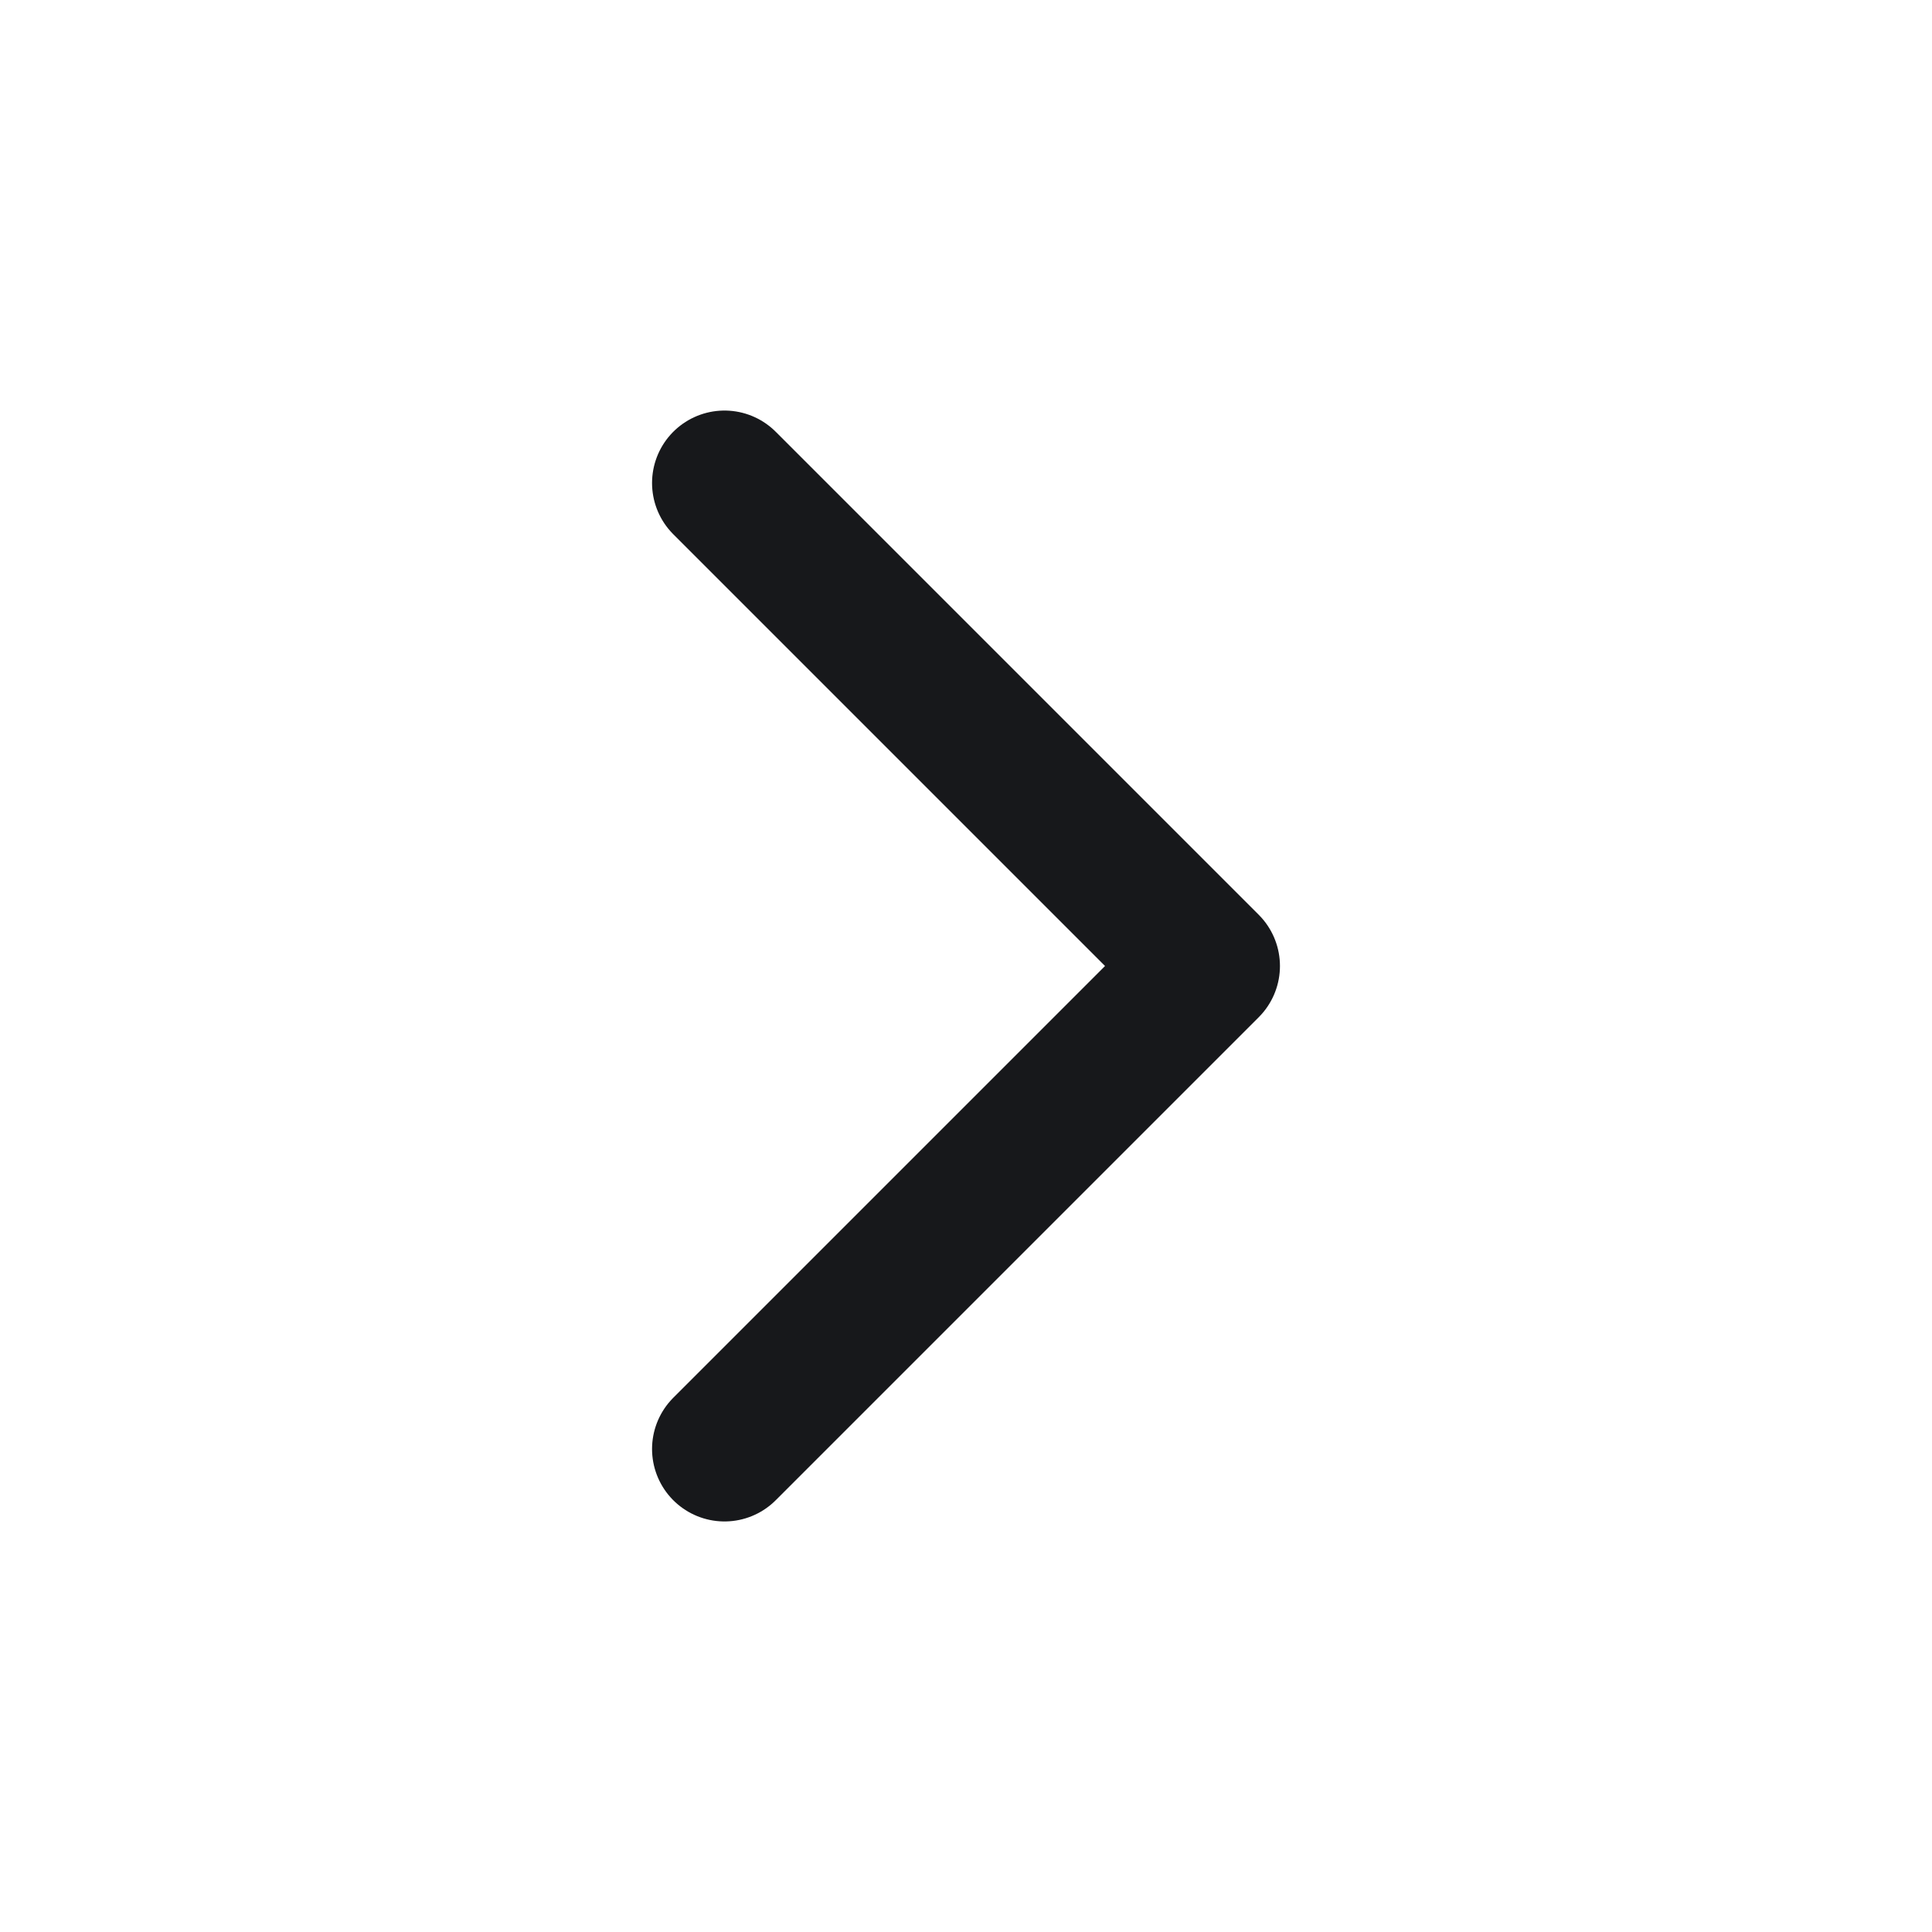
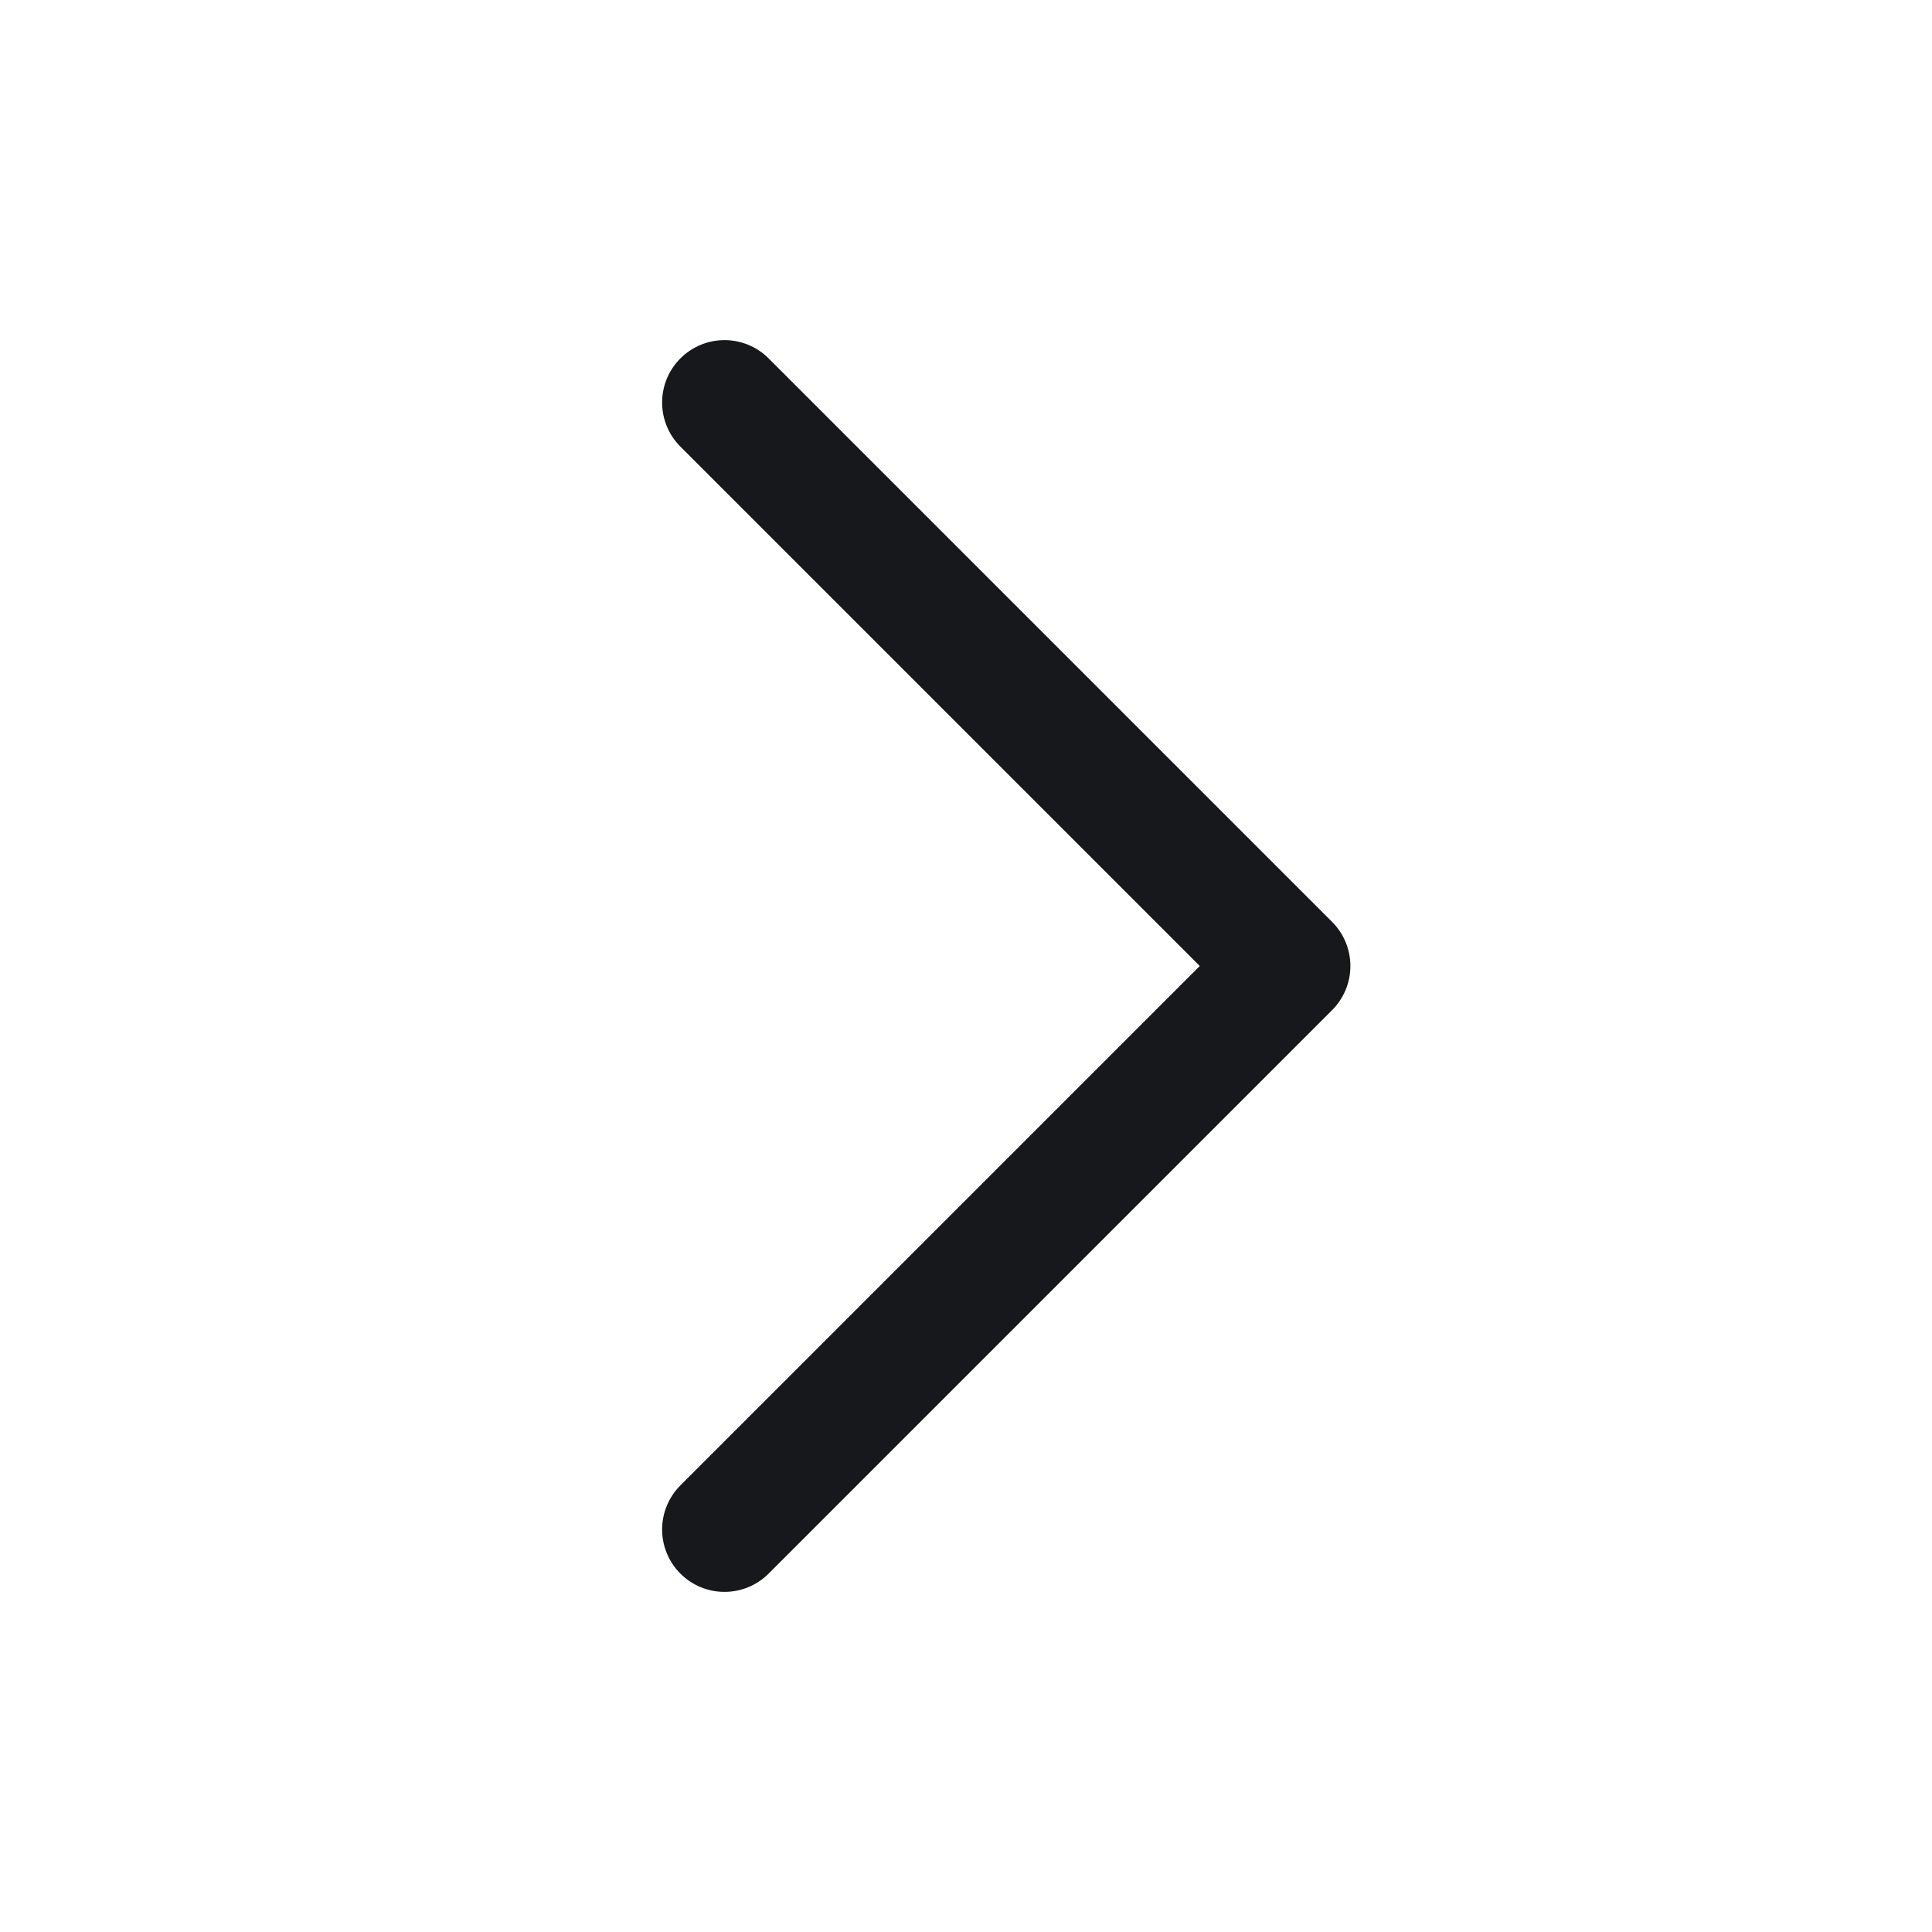
- <svg xmlns="http://www.w3.org/2000/svg" viewBox="0 0 24 24" fill="none" stroke="#17181B" stroke-width="1.8" stroke-linecap="round" stroke-linejoin="round">
-   <path d="m9 6 6 6-6 6" />
+ <svg xmlns="http://www.w3.org/2000/svg" viewBox="0 0 24 24">
+   <g fill="none" stroke="#17181B" stroke-width="1.55" stroke-linecap="round" stroke-linejoin="round">
+     <path d="m9 5 7 7-7 7" />
+   </g>
</svg>
